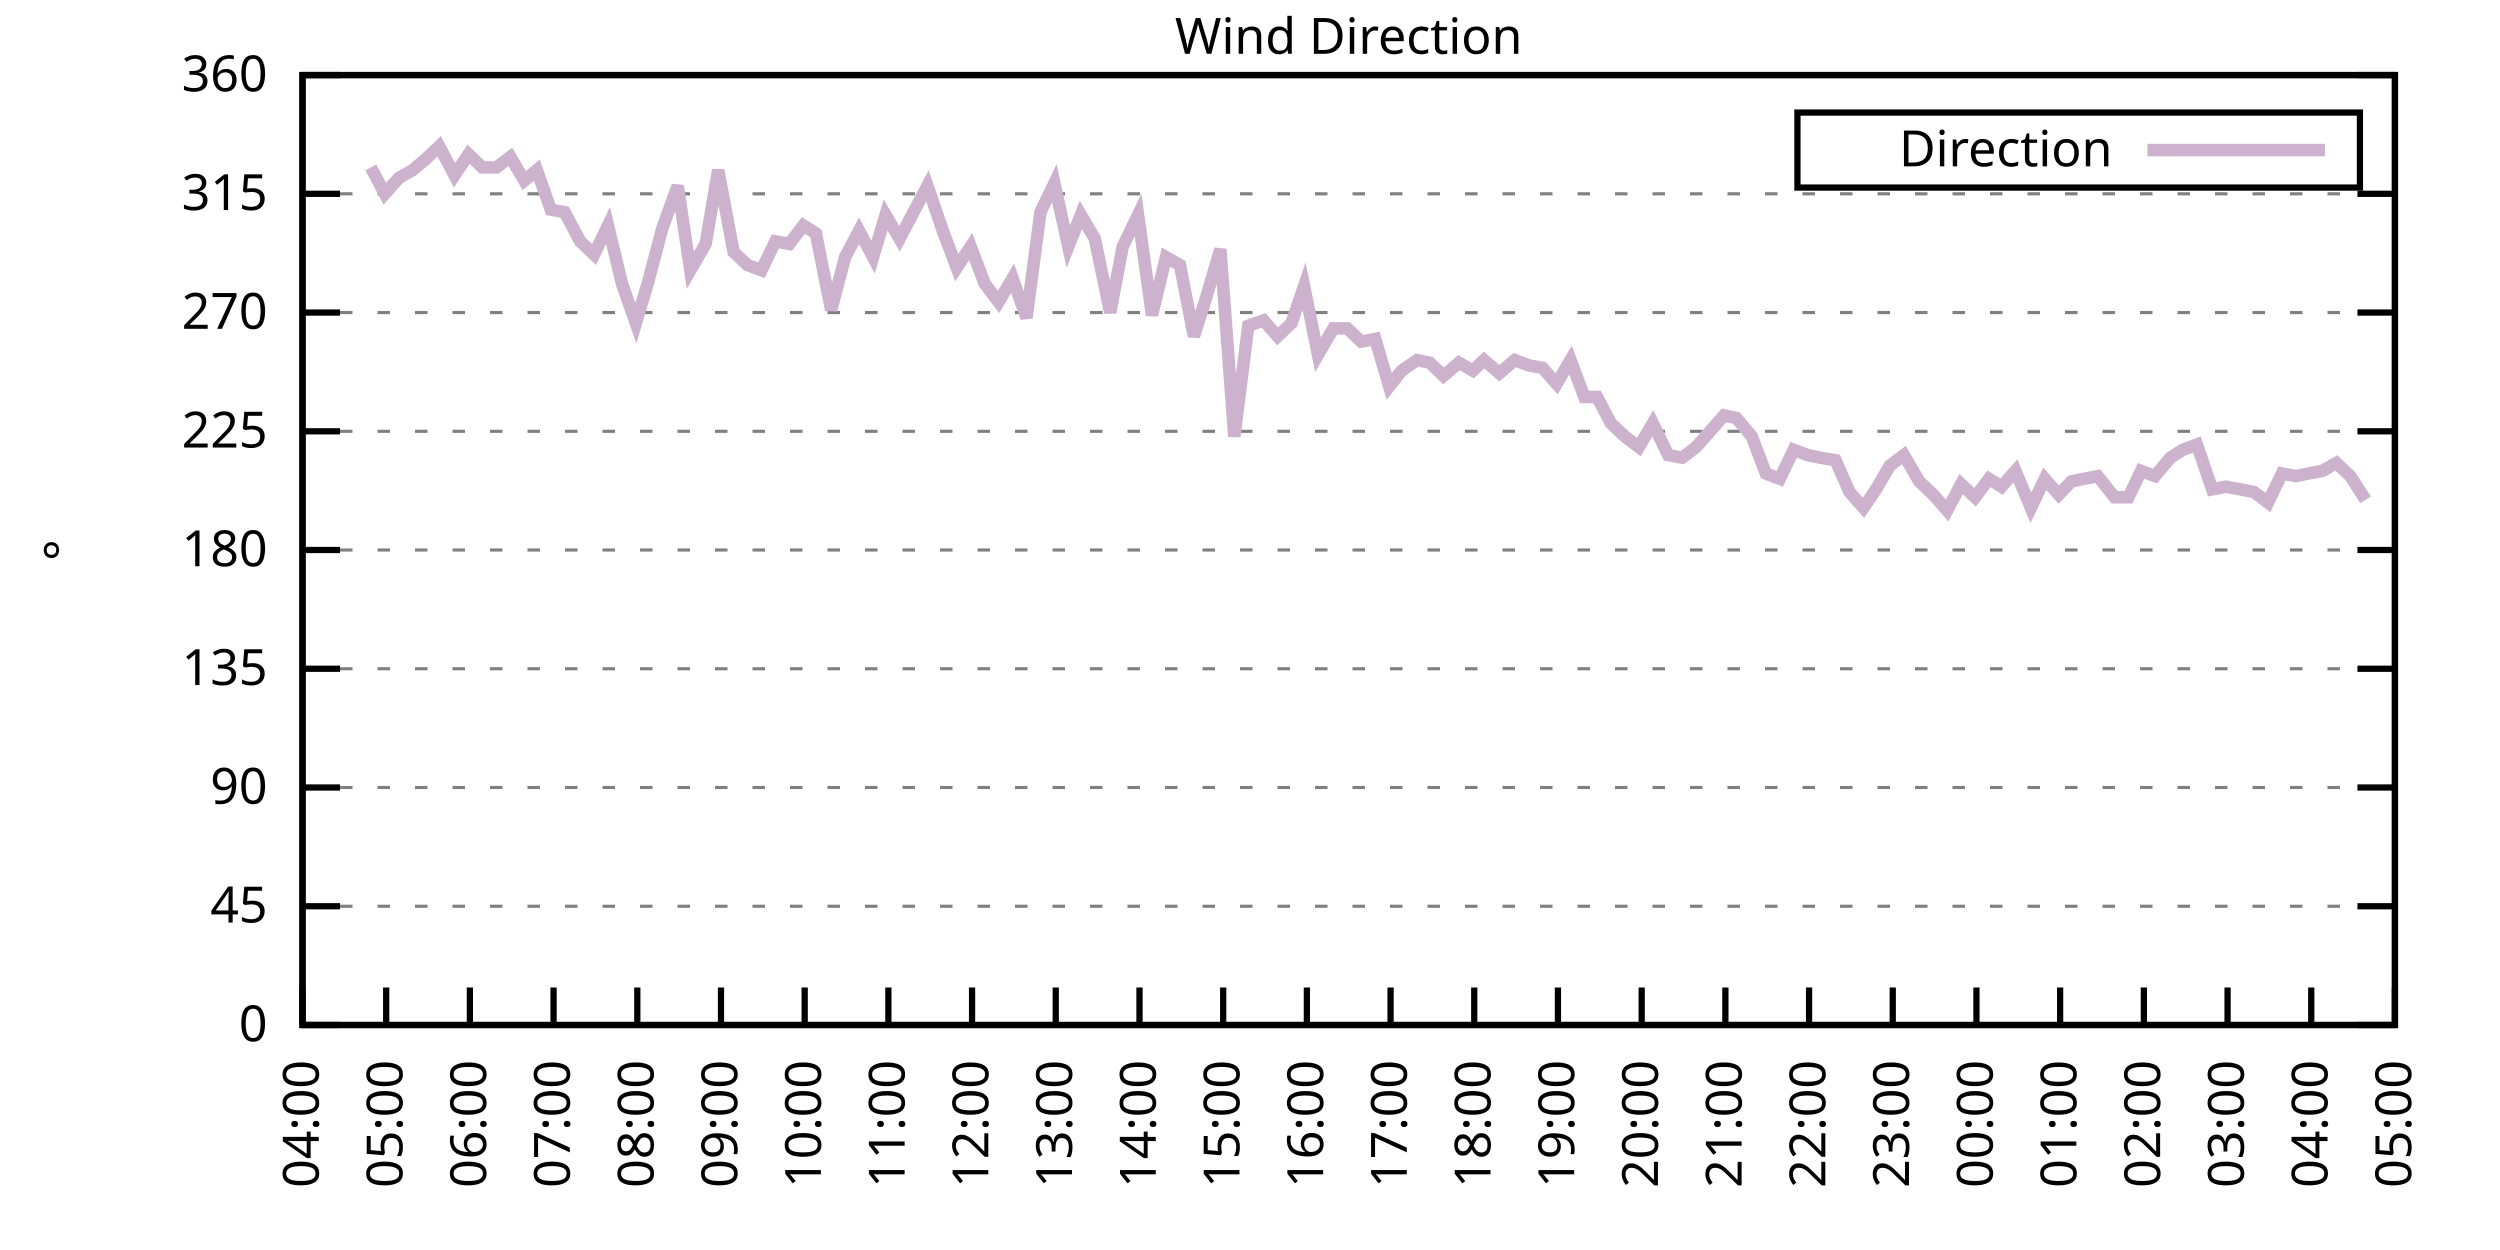
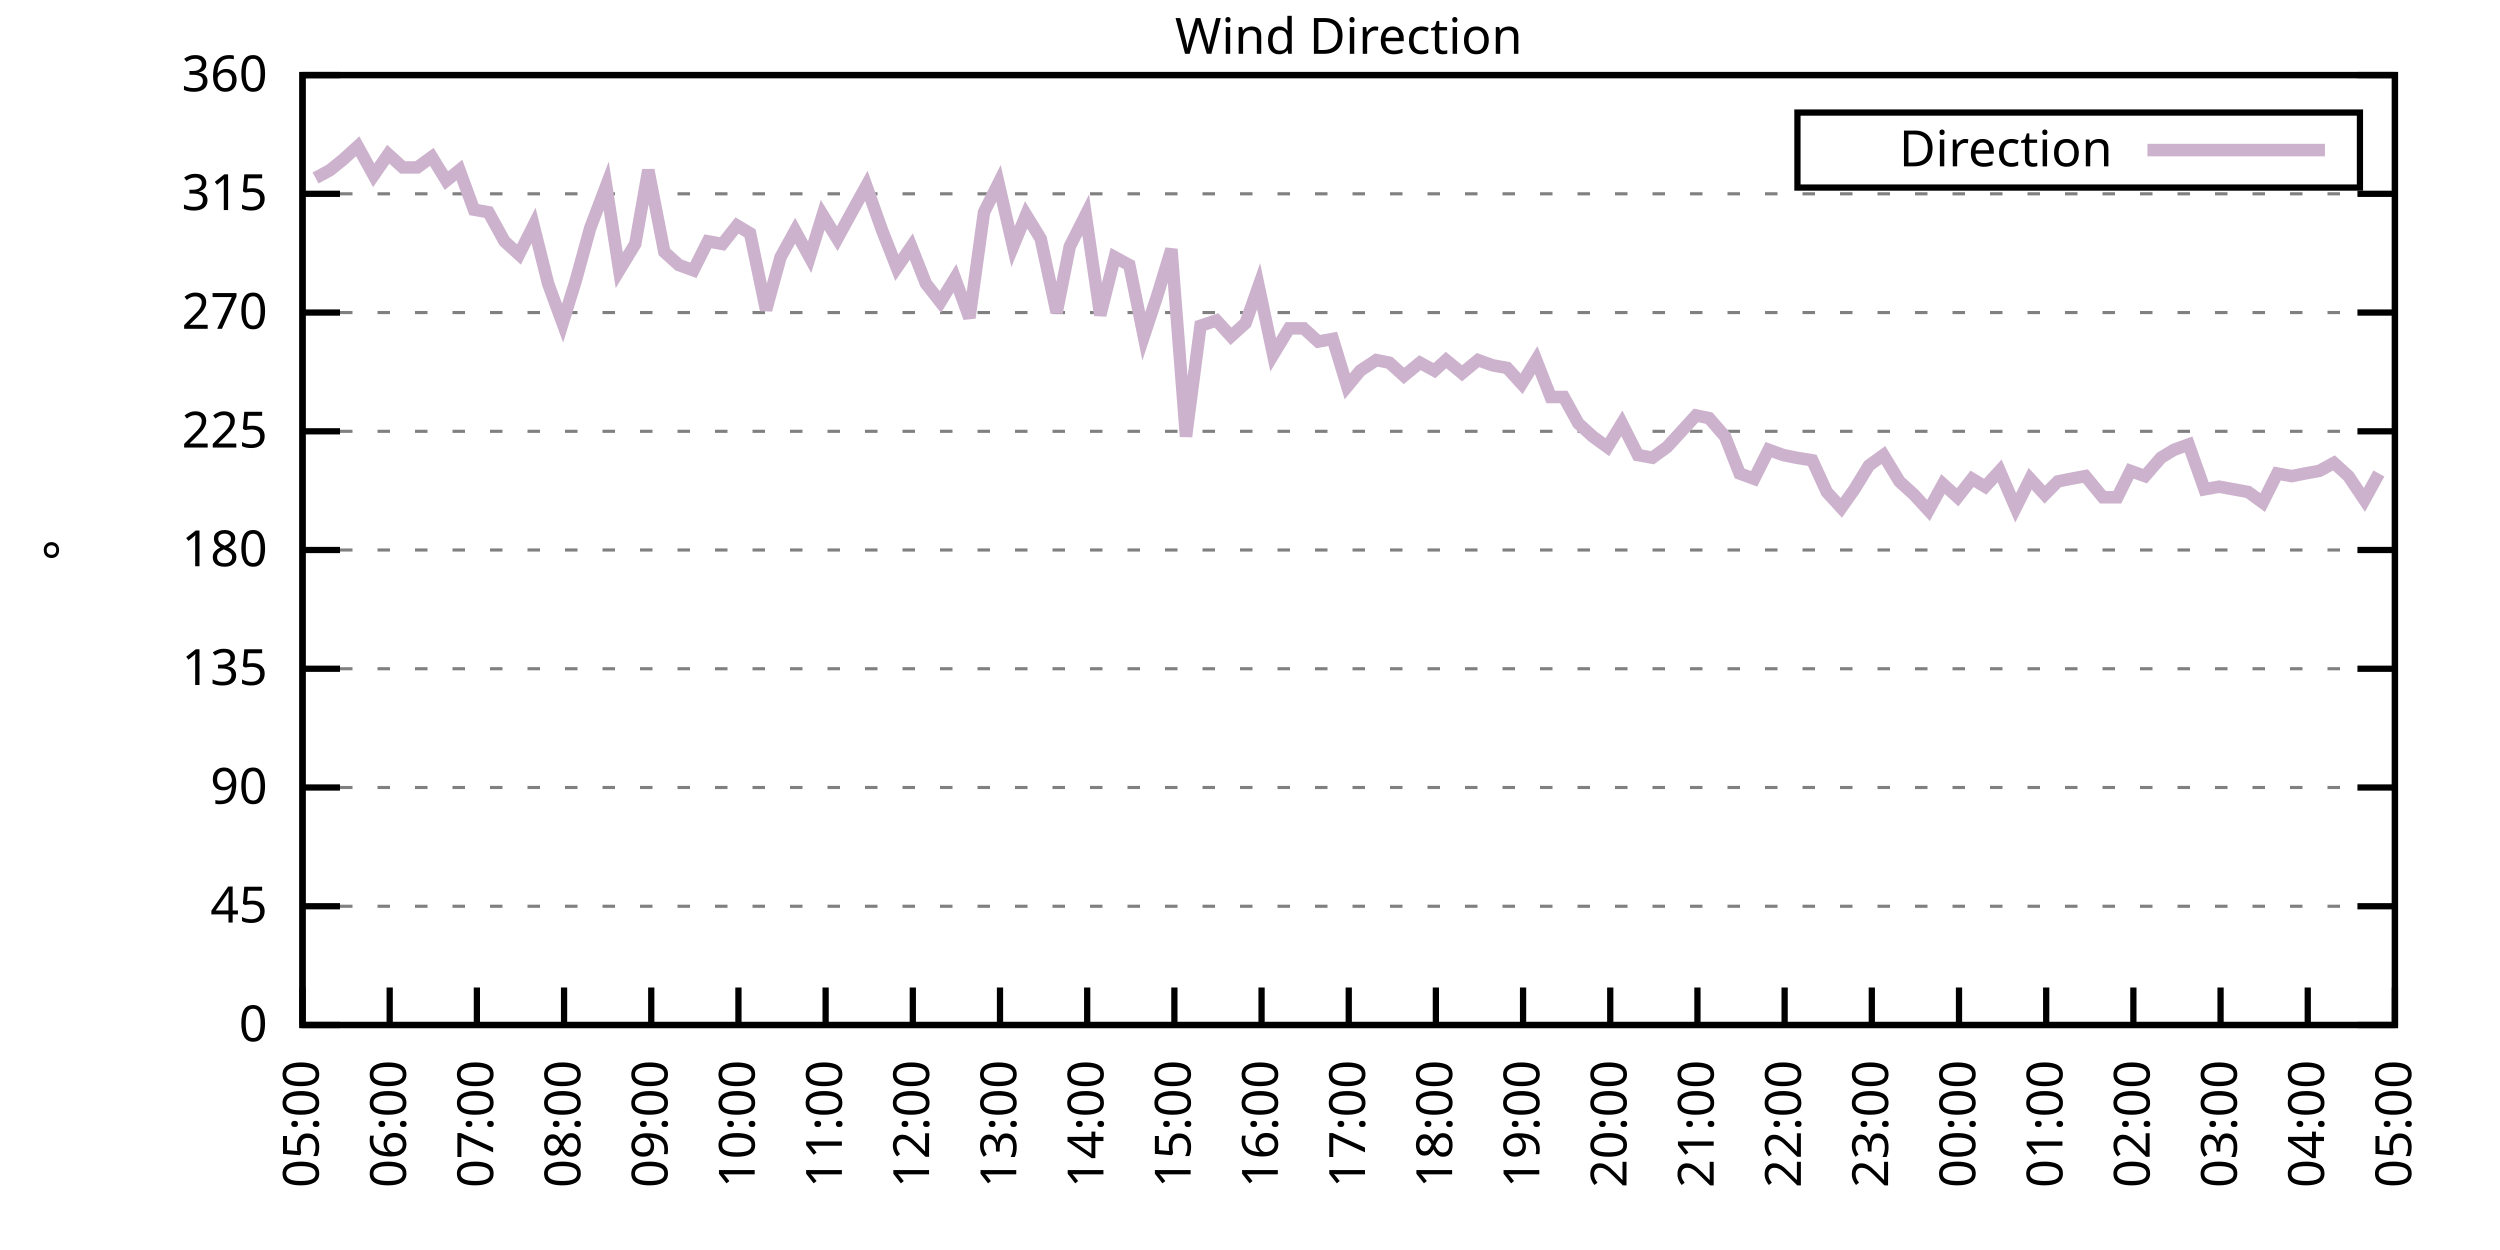
<svg xmlns="http://www.w3.org/2000/svg" xmlns:xlink="http://www.w3.org/1999/xlink" width="400" height="200" viewBox="0 0 400 200">
  <g id="gnuplot_canvas">
    <rect x="0" y="0" width="400" height="200" fill="none" />
    <defs>
      <circle id="gpDot" r="0.5" stroke-width="0.5" stroke="currentColor" />
      <path id="gpPt0" stroke-width="0.333" stroke="currentColor" d="M-1,0 h2 M0,-1 v2" />
      <path id="gpPt1" stroke-width="0.333" stroke="currentColor" d="M-1,-1 L1,1 M1,-1 L-1,1" />
      <path id="gpPt2" stroke-width="0.333" stroke="currentColor" d="M-1,0 L1,0 M0,-1 L0,1 M-1,-1 L1,1 M-1,1 L1,-1" />
      <rect id="gpPt3" stroke-width="0.333" stroke="currentColor" x="-1" y="-1" width="2" height="2" />
      <rect id="gpPt4" stroke-width="0.333" stroke="currentColor" fill="currentColor" x="-1" y="-1" width="2" height="2" />
      <circle id="gpPt5" stroke-width="0.333" stroke="currentColor" cx="0" cy="0" r="1" />
      <use xlink:href="#gpPt5" id="gpPt6" fill="currentColor" stroke="none" />
      <path id="gpPt7" stroke-width="0.333" stroke="currentColor" d="M0,-1.33 L-1.33,0.67 L1.33,0.67 z" />
      <use xlink:href="#gpPt7" id="gpPt8" fill="currentColor" stroke="none" />
      <use xlink:href="#gpPt7" id="gpPt9" stroke="currentColor" transform="rotate(180)" />
      <use xlink:href="#gpPt9" id="gpPt10" fill="currentColor" stroke="none" />
      <use xlink:href="#gpPt3" id="gpPt11" stroke="currentColor" transform="rotate(45)" />
      <use xlink:href="#gpPt11" id="gpPt12" fill="currentColor" stroke="none" />
      <path id="gpPt13" stroke-width="0.333" stroke="currentColor" d="M0,1.330 L1.265,0.411 L0.782,-1.067 L-0.782,-1.076 L-1.265,0.411 z" />
      <use xlink:href="#gpPt13" id="gpPt14" fill="currentColor" stroke="none" />
      <filter id="textbox" filterUnits="objectBoundingBox" x="0" y="0" height="1" width="1">
        <feFlood flood-color="white" flood-opacity="1" result="bgnd" />
        <feComposite in="SourceGraphic" in2="bgnd" operator="atop" />
      </filter>
      <filter id="greybox" filterUnits="objectBoundingBox" x="0" y="0" height="1" width="1">
        <feFlood flood-color="lightgrey" flood-opacity="1" result="grey" />
        <feComposite in="SourceGraphic" in2="grey" operator="atop" />
      </filter>
    </defs>
    <g fill="none" color="white" stroke="currentColor" stroke-width="1.00" stroke-linecap="butt" stroke-linejoin="miter">
</g>
    <g fill="none" color="black" stroke="currentColor" stroke-width="1.00" stroke-linecap="butt" stroke-linejoin="miter">
      <g stroke="none" shape-rendering="crispEdges">
        <polygon fill="rgb(255, 255, 255)" points="48.40,164.00 383.18,164.00 383.18,12.02 48.40,12.02 " />
      </g>
    </g>
    <g fill="none" color="black" stroke="currentColor" stroke-width="1.00" stroke-linecap="butt" stroke-linejoin="miter">
</g>
    <g fill="none" color="black" stroke="black" stroke-width="0.50" stroke-linecap="butt" stroke-linejoin="miter">
</g>
    <g fill="none" color="gray" stroke="currentColor" stroke-width="0.50" stroke-linecap="butt" stroke-linejoin="miter">
      <path stroke="gray" stroke-dasharray="2,4" class="gridline" d="M48.40,164.00 L383.19,164.00  " />
    </g>
    <g fill="none" color="gray" stroke="gray" stroke-width="1.00" stroke-linecap="butt" stroke-linejoin="miter">
</g>
    <g fill="none" color="black" stroke="currentColor" stroke-width="1.00" stroke-linecap="butt" stroke-linejoin="miter">
      <path stroke="black" d="M48.40,164.00 L54.40,164.00 M383.19,164.00 L377.19,164.00  " />
      <g transform="translate(42.80,166.60)" stroke="none" fill="black" font-family="Sans" font-size="8.00" text-anchor="end">
        <text>
          <tspan font-family="Sans"> 0</tspan>
        </text>
      </g>
    </g>
    <g fill="none" color="black" stroke="currentColor" stroke-width="1.00" stroke-linecap="butt" stroke-linejoin="miter">
</g>
    <g fill="none" color="black" stroke="black" stroke-width="0.50" stroke-linecap="butt" stroke-linejoin="miter">
</g>
    <g fill="none" color="gray" stroke="currentColor" stroke-width="0.50" stroke-linecap="butt" stroke-linejoin="miter">
      <path stroke="gray" stroke-dasharray="2,4" class="gridline" d="M48.40,145.00 L383.19,145.00  " />
    </g>
    <g fill="none" color="gray" stroke="gray" stroke-width="1.00" stroke-linecap="butt" stroke-linejoin="miter">
</g>
    <g fill="none" color="black" stroke="currentColor" stroke-width="1.00" stroke-linecap="butt" stroke-linejoin="miter">
      <path stroke="black" d="M48.40,145.00 L54.40,145.00 M383.19,145.00 L377.19,145.00  " />
      <g transform="translate(42.80,147.60)" stroke="none" fill="black" font-family="Sans" font-size="8.00" text-anchor="end">
        <text>
          <tspan font-family="Sans"> 45</tspan>
        </text>
      </g>
    </g>
    <g fill="none" color="black" stroke="currentColor" stroke-width="1.00" stroke-linecap="butt" stroke-linejoin="miter">
</g>
    <g fill="none" color="black" stroke="black" stroke-width="0.50" stroke-linecap="butt" stroke-linejoin="miter">
</g>
    <g fill="none" color="gray" stroke="currentColor" stroke-width="0.50" stroke-linecap="butt" stroke-linejoin="miter">
      <path stroke="gray" stroke-dasharray="2,4" class="gridline" d="M48.40,126.00 L383.19,126.00  " />
    </g>
    <g fill="none" color="gray" stroke="gray" stroke-width="1.00" stroke-linecap="butt" stroke-linejoin="miter">
</g>
    <g fill="none" color="black" stroke="currentColor" stroke-width="1.00" stroke-linecap="butt" stroke-linejoin="miter">
      <path stroke="black" d="M48.40,126.00 L54.40,126.00 M383.19,126.00 L377.19,126.00  " />
      <g transform="translate(42.80,128.60)" stroke="none" fill="black" font-family="Sans" font-size="8.00" text-anchor="end">
        <text>
          <tspan font-family="Sans"> 90</tspan>
        </text>
      </g>
    </g>
    <g fill="none" color="black" stroke="currentColor" stroke-width="1.00" stroke-linecap="butt" stroke-linejoin="miter">
</g>
    <g fill="none" color="black" stroke="black" stroke-width="0.50" stroke-linecap="butt" stroke-linejoin="miter">
</g>
    <g fill="none" color="gray" stroke="currentColor" stroke-width="0.50" stroke-linecap="butt" stroke-linejoin="miter">
      <path stroke="gray" stroke-dasharray="2,4" class="gridline" d="M48.40,107.00 L383.19,107.00  " />
    </g>
    <g fill="none" color="gray" stroke="gray" stroke-width="1.00" stroke-linecap="butt" stroke-linejoin="miter">
</g>
    <g fill="none" color="black" stroke="currentColor" stroke-width="1.00" stroke-linecap="butt" stroke-linejoin="miter">
      <path stroke="black" d="M48.40,107.00 L54.40,107.00 M383.19,107.00 L377.19,107.00  " />
      <g transform="translate(42.80,109.60)" stroke="none" fill="black" font-family="Sans" font-size="8.00" text-anchor="end">
        <text>
          <tspan font-family="Sans"> 135</tspan>
        </text>
      </g>
    </g>
    <g fill="none" color="black" stroke="currentColor" stroke-width="1.00" stroke-linecap="butt" stroke-linejoin="miter">
</g>
    <g fill="none" color="black" stroke="black" stroke-width="0.50" stroke-linecap="butt" stroke-linejoin="miter">
</g>
    <g fill="none" color="gray" stroke="currentColor" stroke-width="0.50" stroke-linecap="butt" stroke-linejoin="miter">
      <path stroke="gray" stroke-dasharray="2,4" class="gridline" d="M48.40,88.00 L383.19,88.00  " />
    </g>
    <g fill="none" color="gray" stroke="gray" stroke-width="1.00" stroke-linecap="butt" stroke-linejoin="miter">
</g>
    <g fill="none" color="black" stroke="currentColor" stroke-width="1.00" stroke-linecap="butt" stroke-linejoin="miter">
      <path stroke="black" d="M48.40,88.00 L54.40,88.00 M383.19,88.00 L377.19,88.00  " />
      <g transform="translate(42.80,90.60)" stroke="none" fill="black" font-family="Sans" font-size="8.00" text-anchor="end">
        <text>
          <tspan font-family="Sans"> 180</tspan>
        </text>
      </g>
    </g>
    <g fill="none" color="black" stroke="currentColor" stroke-width="1.00" stroke-linecap="butt" stroke-linejoin="miter">
</g>
    <g fill="none" color="black" stroke="black" stroke-width="0.50" stroke-linecap="butt" stroke-linejoin="miter">
</g>
    <g fill="none" color="gray" stroke="currentColor" stroke-width="0.50" stroke-linecap="butt" stroke-linejoin="miter">
      <path stroke="gray" stroke-dasharray="2,4" class="gridline" d="M48.40,69.01 L383.19,69.01  " />
    </g>
    <g fill="none" color="gray" stroke="gray" stroke-width="1.00" stroke-linecap="butt" stroke-linejoin="miter">
</g>
    <g fill="none" color="black" stroke="currentColor" stroke-width="1.00" stroke-linecap="butt" stroke-linejoin="miter">
      <path stroke="black" d="M48.40,69.01 L54.40,69.01 M383.19,69.01 L377.19,69.01  " />
      <g transform="translate(42.80,71.61)" stroke="none" fill="black" font-family="Sans" font-size="8.00" text-anchor="end">
        <text>
          <tspan font-family="Sans"> 225</tspan>
        </text>
      </g>
    </g>
    <g fill="none" color="black" stroke="currentColor" stroke-width="1.00" stroke-linecap="butt" stroke-linejoin="miter">
</g>
    <g fill="none" color="black" stroke="black" stroke-width="0.50" stroke-linecap="butt" stroke-linejoin="miter">
</g>
    <g fill="none" color="gray" stroke="currentColor" stroke-width="0.50" stroke-linecap="butt" stroke-linejoin="miter">
      <path stroke="gray" stroke-dasharray="2,4" class="gridline" d="M48.40,50.01 L383.19,50.01  " />
    </g>
    <g fill="none" color="gray" stroke="gray" stroke-width="1.00" stroke-linecap="butt" stroke-linejoin="miter">
</g>
    <g fill="none" color="black" stroke="currentColor" stroke-width="1.00" stroke-linecap="butt" stroke-linejoin="miter">
      <path stroke="black" d="M48.40,50.01 L54.40,50.01 M383.19,50.01 L377.19,50.01  " />
      <g transform="translate(42.80,52.61)" stroke="none" fill="black" font-family="Sans" font-size="8.00" text-anchor="end">
        <text>
          <tspan font-family="Sans"> 270</tspan>
        </text>
      </g>
    </g>
    <g fill="none" color="black" stroke="currentColor" stroke-width="1.00" stroke-linecap="butt" stroke-linejoin="miter">
</g>
    <g fill="none" color="black" stroke="black" stroke-width="0.50" stroke-linecap="butt" stroke-linejoin="miter">
</g>
    <g fill="none" color="gray" stroke="currentColor" stroke-width="0.50" stroke-linecap="butt" stroke-linejoin="miter">
      <path stroke="gray" stroke-dasharray="2,4" class="gridline" d="M48.40,31.01 L383.19,31.01  " />
    </g>
    <g fill="none" color="gray" stroke="gray" stroke-width="1.00" stroke-linecap="butt" stroke-linejoin="miter">
</g>
    <g fill="none" color="black" stroke="currentColor" stroke-width="1.00" stroke-linecap="butt" stroke-linejoin="miter">
      <path stroke="black" d="M48.40,31.01 L54.40,31.01 M383.19,31.01 L377.19,31.01  " />
      <g transform="translate(42.80,33.61)" stroke="none" fill="black" font-family="Sans" font-size="8.00" text-anchor="end">
        <text>
          <tspan font-family="Sans"> 315</tspan>
        </text>
      </g>
    </g>
    <g fill="none" color="black" stroke="currentColor" stroke-width="1.00" stroke-linecap="butt" stroke-linejoin="miter">
</g>
    <g fill="none" color="black" stroke="black" stroke-width="0.50" stroke-linecap="butt" stroke-linejoin="miter">
</g>
    <g fill="none" color="gray" stroke="currentColor" stroke-width="0.50" stroke-linecap="butt" stroke-linejoin="miter">
      <path stroke="gray" stroke-dasharray="2,4" class="gridline" d="M48.40,12.01 L383.19,12.01  " />
    </g>
    <g fill="none" color="gray" stroke="gray" stroke-width="1.00" stroke-linecap="butt" stroke-linejoin="miter">
</g>
    <g fill="none" color="black" stroke="currentColor" stroke-width="1.00" stroke-linecap="butt" stroke-linejoin="miter">
      <path stroke="black" d="M48.40,12.01 L54.40,12.01 M383.19,12.01 L377.19,12.01  " />
      <g transform="translate(42.80,14.61)" stroke="none" fill="black" font-family="Sans" font-size="8.00" text-anchor="end">
        <text>
          <tspan font-family="Sans"> 360</tspan>
        </text>
      </g>
    </g>
    <g fill="none" color="black" stroke="currentColor" stroke-width="1.00" stroke-linecap="butt" stroke-linejoin="miter">
      <path stroke="black" d="M48.40,164.00 L48.40,158.00  " />
      <g transform="translate(51.00,169.60) rotate(270.00)" stroke="none" fill="black" font-family="Sans" font-size="8.00" text-anchor="end">
        <text>
-           <tspan font-family="Sans">04:00</tspan>
-         </text>
-       </g>
-     </g>
-     <g fill="none" color="black" stroke="currentColor" stroke-width="1.00" stroke-linecap="butt" stroke-linejoin="miter">
-       <path stroke="black" d="M61.79,164.00 L61.79,158.00  " />
-       <g transform="translate(64.39,169.60) rotate(270.00)" stroke="none" fill="black" font-family="Sans" font-size="8.00" text-anchor="end">
-         <text>
          <tspan font-family="Sans">05:00</tspan>
        </text>
      </g>
    </g>
    <g fill="none" color="black" stroke="currentColor" stroke-width="1.00" stroke-linecap="butt" stroke-linejoin="miter">
-       <path stroke="black" d="M75.18,164.00 L75.18,158.00  " />
-       <g transform="translate(77.78,169.60) rotate(270.00)" stroke="none" fill="black" font-family="Sans" font-size="8.00" text-anchor="end">
+       <path stroke="black" d="M62.35,164.00 L62.35,158.00  " />
+       <g transform="translate(64.95,169.60) rotate(270.00)" stroke="none" fill="black" font-family="Sans" font-size="8.00" text-anchor="end">
        <text>
          <tspan font-family="Sans">06:00</tspan>
        </text>
      </g>
    </g>
    <g fill="none" color="black" stroke="currentColor" stroke-width="1.00" stroke-linecap="butt" stroke-linejoin="miter">
-       <path stroke="black" d="M88.57,164.00 L88.57,158.00  " />
-       <g transform="translate(91.17,169.60) rotate(270.00)" stroke="none" fill="black" font-family="Sans" font-size="8.00" text-anchor="end">
+       <path stroke="black" d="M76.30,164.00 L76.30,158.00  " />
+       <g transform="translate(78.90,169.60) rotate(270.00)" stroke="none" fill="black" font-family="Sans" font-size="8.00" text-anchor="end">
        <text>
          <tspan font-family="Sans">07:00</tspan>
        </text>
      </g>
    </g>
    <g fill="none" color="black" stroke="currentColor" stroke-width="1.00" stroke-linecap="butt" stroke-linejoin="miter">
-       <path stroke="black" d="M101.97,164.00 L101.97,158.00  " />
-       <g transform="translate(104.57,169.60) rotate(270.00)" stroke="none" fill="black" font-family="Sans" font-size="8.00" text-anchor="end">
+       <path stroke="black" d="M90.25,164.00 L90.25,158.00  " />
+       <g transform="translate(92.85,169.60) rotate(270.00)" stroke="none" fill="black" font-family="Sans" font-size="8.00" text-anchor="end">
        <text>
          <tspan font-family="Sans">08:00</tspan>
        </text>
      </g>
    </g>
    <g fill="none" color="black" stroke="currentColor" stroke-width="1.00" stroke-linecap="butt" stroke-linejoin="miter">
-       <path stroke="black" d="M115.36,164.00 L115.36,158.00  " />
-       <g transform="translate(117.96,169.60) rotate(270.00)" stroke="none" fill="black" font-family="Sans" font-size="8.00" text-anchor="end">
+       <path stroke="black" d="M104.20,164.00 L104.20,158.00  " />
+       <g transform="translate(106.80,169.60) rotate(270.00)" stroke="none" fill="black" font-family="Sans" font-size="8.00" text-anchor="end">
        <text>
          <tspan font-family="Sans">09:00</tspan>
        </text>
      </g>
    </g>
    <g fill="none" color="black" stroke="currentColor" stroke-width="1.00" stroke-linecap="butt" stroke-linejoin="miter">
-       <path stroke="black" d="M128.75,164.00 L128.75,158.00  " />
-       <g transform="translate(131.35,169.60) rotate(270.00)" stroke="none" fill="black" font-family="Sans" font-size="8.00" text-anchor="end">
+       <path stroke="black" d="M118.15,164.00 L118.15,158.00  " />
+       <g transform="translate(120.75,169.60) rotate(270.00)" stroke="none" fill="black" font-family="Sans" font-size="8.00" text-anchor="end">
        <text>
          <tspan font-family="Sans">10:00</tspan>
        </text>
      </g>
    </g>
    <g fill="none" color="black" stroke="currentColor" stroke-width="1.00" stroke-linecap="butt" stroke-linejoin="miter">
-       <path stroke="black" d="M142.14,164.00 L142.14,158.00  " />
-       <g transform="translate(144.74,169.60) rotate(270.00)" stroke="none" fill="black" font-family="Sans" font-size="8.00" text-anchor="end">
+       <path stroke="black" d="M132.10,164.00 L132.10,158.00  " />
+       <g transform="translate(134.70,169.60) rotate(270.00)" stroke="none" fill="black" font-family="Sans" font-size="8.00" text-anchor="end">
        <text>
          <tspan font-family="Sans">11:00</tspan>
        </text>
      </g>
    </g>
    <g fill="none" color="black" stroke="currentColor" stroke-width="1.00" stroke-linecap="butt" stroke-linejoin="miter">
-       <path stroke="black" d="M155.53,164.00 L155.53,158.00  " />
-       <g transform="translate(158.13,169.60) rotate(270.00)" stroke="none" fill="black" font-family="Sans" font-size="8.00" text-anchor="end">
+       <path stroke="black" d="M146.05,164.00 L146.05,158.00  " />
+       <g transform="translate(148.65,169.60) rotate(270.00)" stroke="none" fill="black" font-family="Sans" font-size="8.00" text-anchor="end">
        <text>
          <tspan font-family="Sans">12:00</tspan>
        </text>
      </g>
    </g>
    <g fill="none" color="black" stroke="currentColor" stroke-width="1.00" stroke-linecap="butt" stroke-linejoin="miter">
-       <path stroke="black" d="M168.92,164.00 L168.92,158.00  " />
-       <g transform="translate(171.52,169.60) rotate(270.00)" stroke="none" fill="black" font-family="Sans" font-size="8.00" text-anchor="end">
+       <path stroke="black" d="M160.00,164.00 L160.00,158.00  " />
+       <g transform="translate(162.60,169.60) rotate(270.00)" stroke="none" fill="black" font-family="Sans" font-size="8.00" text-anchor="end">
        <text>
          <tspan font-family="Sans">13:00</tspan>
        </text>
      </g>
    </g>
    <g fill="none" color="black" stroke="currentColor" stroke-width="1.00" stroke-linecap="butt" stroke-linejoin="miter">
-       <path stroke="black" d="M182.32,164.00 L182.32,158.00  " />
-       <g transform="translate(184.92,169.60) rotate(270.00)" stroke="none" fill="black" font-family="Sans" font-size="8.00" text-anchor="end">
+       <path stroke="black" d="M173.95,164.00 L173.95,158.00  " />
+       <g transform="translate(176.55,169.60) rotate(270.00)" stroke="none" fill="black" font-family="Sans" font-size="8.00" text-anchor="end">
        <text>
          <tspan font-family="Sans">14:00</tspan>
        </text>
      </g>
    </g>
    <g fill="none" color="black" stroke="currentColor" stroke-width="1.00" stroke-linecap="butt" stroke-linejoin="miter">
-       <path stroke="black" d="M195.71,164.00 L195.71,158.00  " />
-       <g transform="translate(198.31,169.60) rotate(270.00)" stroke="none" fill="black" font-family="Sans" font-size="8.00" text-anchor="end">
+       <path stroke="black" d="M187.90,164.00 L187.90,158.00  " />
+       <g transform="translate(190.50,169.60) rotate(270.00)" stroke="none" fill="black" font-family="Sans" font-size="8.00" text-anchor="end">
        <text>
          <tspan font-family="Sans">15:00</tspan>
        </text>
      </g>
    </g>
    <g fill="none" color="black" stroke="currentColor" stroke-width="1.00" stroke-linecap="butt" stroke-linejoin="miter">
-       <path stroke="black" d="M209.10,164.00 L209.10,158.00  " />
-       <g transform="translate(211.70,169.60) rotate(270.00)" stroke="none" fill="black" font-family="Sans" font-size="8.00" text-anchor="end">
+       <path stroke="black" d="M201.85,164.00 L201.85,158.00  " />
+       <g transform="translate(204.45,169.60) rotate(270.00)" stroke="none" fill="black" font-family="Sans" font-size="8.00" text-anchor="end">
        <text>
          <tspan font-family="Sans">16:00</tspan>
        </text>
      </g>
    </g>
    <g fill="none" color="black" stroke="currentColor" stroke-width="1.00" stroke-linecap="butt" stroke-linejoin="miter">
-       <path stroke="black" d="M222.49,164.00 L222.49,158.00  " />
-       <g transform="translate(225.09,169.60) rotate(270.00)" stroke="none" fill="black" font-family="Sans" font-size="8.00" text-anchor="end">
+       <path stroke="black" d="M215.80,164.00 L215.80,158.00  " />
+       <g transform="translate(218.40,169.60) rotate(270.00)" stroke="none" fill="black" font-family="Sans" font-size="8.00" text-anchor="end">
        <text>
          <tspan font-family="Sans">17:00</tspan>
        </text>
      </g>
    </g>
    <g fill="none" color="black" stroke="currentColor" stroke-width="1.00" stroke-linecap="butt" stroke-linejoin="miter">
-       <path stroke="black" d="M235.88,164.00 L235.88,158.00  " />
-       <g transform="translate(238.48,169.60) rotate(270.00)" stroke="none" fill="black" font-family="Sans" font-size="8.00" text-anchor="end">
+       <path stroke="black" d="M229.74,164.00 L229.74,158.00  " />
+       <g transform="translate(232.34,169.60) rotate(270.00)" stroke="none" fill="black" font-family="Sans" font-size="8.00" text-anchor="end">
        <text>
          <tspan font-family="Sans">18:00</tspan>
        </text>
      </g>
    </g>
    <g fill="none" color="black" stroke="currentColor" stroke-width="1.00" stroke-linecap="butt" stroke-linejoin="miter">
-       <path stroke="black" d="M249.27,164.00 L249.27,158.00  " />
-       <g transform="translate(251.87,169.60) rotate(270.00)" stroke="none" fill="black" font-family="Sans" font-size="8.00" text-anchor="end">
+       <path stroke="black" d="M243.69,164.00 L243.69,158.00  " />
+       <g transform="translate(246.29,169.60) rotate(270.00)" stroke="none" fill="black" font-family="Sans" font-size="8.00" text-anchor="end">
        <text>
          <tspan font-family="Sans">19:00</tspan>
        </text>
      </g>
    </g>
    <g fill="none" color="black" stroke="currentColor" stroke-width="1.00" stroke-linecap="butt" stroke-linejoin="miter">
-       <path stroke="black" d="M262.67,164.00 L262.67,158.00  " />
-       <g transform="translate(265.27,169.60) rotate(270.00)" stroke="none" fill="black" font-family="Sans" font-size="8.00" text-anchor="end">
+       <path stroke="black" d="M257.64,164.00 L257.64,158.00  " />
+       <g transform="translate(260.24,169.60) rotate(270.00)" stroke="none" fill="black" font-family="Sans" font-size="8.00" text-anchor="end">
        <text>
          <tspan font-family="Sans">20:00</tspan>
        </text>
      </g>
    </g>
    <g fill="none" color="black" stroke="currentColor" stroke-width="1.00" stroke-linecap="butt" stroke-linejoin="miter">
-       <path stroke="black" d="M276.06,164.00 L276.06,158.00  " />
-       <g transform="translate(278.66,169.60) rotate(270.00)" stroke="none" fill="black" font-family="Sans" font-size="8.00" text-anchor="end">
+       <path stroke="black" d="M271.59,164.00 L271.59,158.00  " />
+       <g transform="translate(274.19,169.60) rotate(270.00)" stroke="none" fill="black" font-family="Sans" font-size="8.00" text-anchor="end">
        <text>
          <tspan font-family="Sans">21:00</tspan>
        </text>
      </g>
    </g>
    <g fill="none" color="black" stroke="currentColor" stroke-width="1.00" stroke-linecap="butt" stroke-linejoin="miter">
-       <path stroke="black" d="M289.45,164.00 L289.45,158.00  " />
-       <g transform="translate(292.05,169.60) rotate(270.00)" stroke="none" fill="black" font-family="Sans" font-size="8.00" text-anchor="end">
+       <path stroke="black" d="M285.54,164.00 L285.54,158.00  " />
+       <g transform="translate(288.14,169.60) rotate(270.00)" stroke="none" fill="black" font-family="Sans" font-size="8.00" text-anchor="end">
        <text>
          <tspan font-family="Sans">22:00</tspan>
        </text>
      </g>
    </g>
    <g fill="none" color="black" stroke="currentColor" stroke-width="1.00" stroke-linecap="butt" stroke-linejoin="miter">
-       <path stroke="black" d="M302.84,164.00 L302.84,158.00  " />
-       <g transform="translate(305.44,169.60) rotate(270.00)" stroke="none" fill="black" font-family="Sans" font-size="8.00" text-anchor="end">
+       <path stroke="black" d="M299.49,164.00 L299.49,158.00  " />
+       <g transform="translate(302.09,169.60) rotate(270.00)" stroke="none" fill="black" font-family="Sans" font-size="8.00" text-anchor="end">
        <text>
          <tspan font-family="Sans">23:00</tspan>
        </text>
      </g>
    </g>
    <g fill="none" color="black" stroke="currentColor" stroke-width="1.00" stroke-linecap="butt" stroke-linejoin="miter">
-       <path stroke="black" d="M316.23,164.00 L316.23,158.00  " />
-       <g transform="translate(318.83,169.60) rotate(270.00)" stroke="none" fill="black" font-family="Sans" font-size="8.00" text-anchor="end">
+       <path stroke="black" d="M313.44,164.00 L313.44,158.00  " />
+       <g transform="translate(316.04,169.60) rotate(270.00)" stroke="none" fill="black" font-family="Sans" font-size="8.00" text-anchor="end">
        <text>
          <tspan font-family="Sans">00:00</tspan>
        </text>
      </g>
    </g>
    <g fill="none" color="black" stroke="currentColor" stroke-width="1.00" stroke-linecap="butt" stroke-linejoin="miter">
-       <path stroke="black" d="M329.62,164.00 L329.62,158.00  " />
-       <g transform="translate(332.22,169.60) rotate(270.00)" stroke="none" fill="black" font-family="Sans" font-size="8.00" text-anchor="end">
+       <path stroke="black" d="M327.39,164.00 L327.39,158.00  " />
+       <g transform="translate(329.99,169.60) rotate(270.00)" stroke="none" fill="black" font-family="Sans" font-size="8.00" text-anchor="end">
        <text>
          <tspan font-family="Sans">01:00</tspan>
        </text>
      </g>
    </g>
    <g fill="none" color="black" stroke="currentColor" stroke-width="1.00" stroke-linecap="butt" stroke-linejoin="miter">
-       <path stroke="black" d="M343.02,164.00 L343.02,158.00  " />
-       <g transform="translate(345.62,169.60) rotate(270.00)" stroke="none" fill="black" font-family="Sans" font-size="8.00" text-anchor="end">
+       <path stroke="black" d="M341.34,164.00 L341.34,158.00  " />
+       <g transform="translate(343.94,169.60) rotate(270.00)" stroke="none" fill="black" font-family="Sans" font-size="8.00" text-anchor="end">
        <text>
          <tspan font-family="Sans">02:00</tspan>
        </text>
      </g>
    </g>
    <g fill="none" color="black" stroke="currentColor" stroke-width="1.00" stroke-linecap="butt" stroke-linejoin="miter">
-       <path stroke="black" d="M356.41,164.00 L356.41,158.00  " />
-       <g transform="translate(359.01,169.60) rotate(270.00)" stroke="none" fill="black" font-family="Sans" font-size="8.00" text-anchor="end">
+       <path stroke="black" d="M355.29,164.00 L355.29,158.00  " />
+       <g transform="translate(357.89,169.60) rotate(270.00)" stroke="none" fill="black" font-family="Sans" font-size="8.00" text-anchor="end">
        <text>
          <tspan font-family="Sans">03:00</tspan>
        </text>
      </g>
    </g>
    <g fill="none" color="black" stroke="currentColor" stroke-width="1.00" stroke-linecap="butt" stroke-linejoin="miter">
-       <path stroke="black" d="M369.80,164.00 L369.80,158.00  " />
-       <g transform="translate(372.40,169.60) rotate(270.00)" stroke="none" fill="black" font-family="Sans" font-size="8.00" text-anchor="end">
+       <path stroke="black" d="M369.24,164.00 L369.24,158.00  " />
+       <g transform="translate(371.84,169.60) rotate(270.00)" stroke="none" fill="black" font-family="Sans" font-size="8.00" text-anchor="end">
        <text>
          <tspan font-family="Sans">04:00</tspan>
        </text>
      </g>
    </g>
    <g fill="none" color="black" stroke="currentColor" stroke-width="1.00" stroke-linecap="butt" stroke-linejoin="miter">
      <path stroke="black" d="M383.19,164.00 L383.19,158.00  " />
      <g transform="translate(385.79,169.60) rotate(270.00)" stroke="none" fill="black" font-family="Sans" font-size="8.00" text-anchor="end">
        <text>
          <tspan font-family="Sans">05:00</tspan>
        </text>
      </g>
    </g>
    <g fill="none" color="black" stroke="currentColor" stroke-width="1.00" stroke-linecap="butt" stroke-linejoin="miter">
</g>
    <g fill="none" color="black" stroke="currentColor" stroke-width="1.00" stroke-linecap="butt" stroke-linejoin="miter">
      <path stroke="black" d="M48.40,12.01 L48.40,164.00 L383.19,164.00 L383.19,12.01 L48.40,12.01 Z  " />
    </g>
    <g fill="none" color="black" stroke="currentColor" stroke-width="1.00" stroke-linecap="butt" stroke-linejoin="miter">
</g>
    <g fill="none" color="black" stroke="currentColor" stroke-width="1.00" stroke-linecap="butt" stroke-linejoin="miter">
      <path stroke="black" d="M287.59,30.01 L287.59,18.01 L377.59,18.01 L377.59,30.01 L287.59,30.01 Z  " />
    </g>
    <g id="Wind_direction_plot_1">
      <g fill="none" color="white" stroke="black" stroke-width="2.00" stroke-linecap="butt" stroke-linejoin="miter">
</g>
      <g fill="none" color="black" stroke="currentColor" stroke-width="2.00" stroke-linecap="butt" stroke-linejoin="miter">
        <g transform="translate(337.99,26.61)" stroke="none" fill="black" font-family="Sans" font-size="8.00" text-anchor="end">
          <text>
            <tspan font-family="Sans">Direction</tspan>
          </text>
        </g>
      </g>
      <g fill="none" color="black" stroke="currentColor" stroke-width="2.00" stroke-linecap="butt" stroke-linejoin="miter">
-         <path stroke="rgb(204, 178, 204)" d="M343.59,24.01 L371.99,24.01 M59.34,26.79 L61.57,31.01 L63.80,28.48 L66.03,27.21 L68.04,25.52 L70.27,23.41   L72.73,28.05 L74.96,24.68 L77.19,26.79 L79.42,26.79 L81.66,25.10 L83.89,28.90 L85.90,27.21 L88.13,33.54   L90.36,33.96 L92.82,38.61 L95.05,40.72 L97.28,36.08 L99.51,45.36 L101.74,51.70 L103.75,44.94 L105.98,36.50   L108.44,29.74 L110.45,43.25 L112.90,39.03 L114.91,27.21 L117.37,40.30 L119.60,42.41 L121.83,43.25 L124.06,38.61   L126.29,39.03 L128.53,36.08 L130.54,37.34 L132.99,49.59 L135.22,41.14 L137.45,36.92 L139.69,41.14 L141.69,34.39   L143.93,38.19 L146.38,33.54 L148.39,29.74 L150.85,36.92 L153.08,42.83 L155.31,39.45 L157.54,45.36 L159.77,48.32   L162.01,44.52 L164.24,50.85 L166.47,33.96 L168.70,29.32 L170.93,39.45 L172.94,34.39 L175.17,38.19 L177.63,50.01   L179.64,39.45 L182.09,34.39 L184.32,50.43 L186.56,41.14 L188.79,42.41 L191.02,53.81 L193.03,47.47 L195.26,39.87   L197.49,69.85 L199.73,52.12 L202.18,51.27 L204.41,53.81 L206.64,51.70 L208.65,45.79 L210.88,56.76 L213.34,52.54   L215.57,52.54 L217.80,54.65 L220.04,54.23 L222.27,61.83 L224.28,59.30 L226.73,57.61 L228.74,58.03 L230.97,60.14   L233.43,58.03 L235.66,59.30 L237.44,57.61 L239.90,59.72 L242.36,57.61 L244.59,58.45 L246.82,58.87 L249.05,61.41   L251.28,57.61 L253.51,63.52 L255.52,63.52 L257.76,67.74 L259.99,69.85 L262.22,71.54 L264.45,67.74 L266.91,72.81   L269.14,73.23 L271.37,71.54 L273.60,69.01 L275.83,66.47 L277.84,66.90 L280.30,69.85 L282.53,75.76 L284.76,76.61   L286.99,71.96 L289.23,72.81 L291.23,73.23 L293.69,73.65 L295.92,78.72 L298.15,81.25 L300.16,78.29 L302.39,74.49   L304.63,72.81 L307.08,77.03 L309.31,79.14 L311.54,81.67 L313.78,77.45 L316.01,79.56 L318.24,76.61 L320.25,77.87   L322.48,75.34 L324.94,81.25 L327.17,76.61 L329.40,79.14 L331.41,77.03 L333.42,76.61 L335.65,76.18 L338.33,79.56   L340.56,79.56 L342.57,75.34 L344.80,76.18 L347.26,73.23 L349.26,71.96 L351.50,71.12 L353.95,78.29 L356.18,77.87   L358.42,78.29 L360.65,78.72 L362.88,80.41 L365.11,75.76 L367.34,76.18 L369.35,75.76 L371.58,75.34 L373.82,74.07   L376.05,76.18 L378.50,79.98  " />
+         <path stroke="rgb(204, 178, 204)" d="M343.59,24.01 L371.99,24.01 M50.49,28.48 L52.82,27.21 L54.91,25.52 L57.23,23.41 L59.79,28.05 L62.12,24.68   L64.44,26.79 L66.77,26.79 L69.09,25.10 L71.42,28.90 L73.51,27.21 L75.83,33.54 L78.16,33.96 L80.72,38.61   L83.04,40.72 L85.37,36.08 L87.69,45.36 L90.02,51.70 L92.11,44.94 L94.43,36.50 L96.99,29.74 L99.08,43.25   L101.64,39.03 L103.73,27.21 L106.29,40.30 L108.62,42.41 L110.94,43.25 L113.27,38.61 L115.59,39.03 L117.92,36.08   L120.01,37.34 L122.57,49.59 L124.89,41.14 L127.22,36.92 L129.54,41.14 L131.63,34.39 L133.96,38.19 L136.51,33.54   L138.61,29.74 L141.16,36.92 L143.49,42.83 L145.81,39.45 L148.14,45.36 L150.46,48.32 L152.79,44.52 L155.11,50.85   L157.44,33.96 L159.76,29.32 L162.09,39.45 L164.18,34.39 L166.51,38.19 L169.06,50.01 L171.16,39.45 L173.71,34.39   L176.04,50.43 L178.36,41.14 L180.69,42.41 L183.01,53.81 L185.11,47.47 L187.43,39.87 L189.76,69.85 L192.08,52.12   L194.64,51.27 L196.96,53.81 L199.29,51.70 L201.38,45.79 L203.71,56.76 L206.26,52.54 L208.59,52.54 L210.91,54.65   L213.24,54.23 L215.56,61.83 L217.65,59.30 L220.21,57.61 L222.30,58.03 L224.63,60.14 L227.19,58.03 L229.51,59.30   L231.37,57.61 L233.93,59.72 L236.49,57.61 L238.81,58.45 L241.14,58.87 L243.46,61.41 L245.79,57.61 L248.11,63.52   L250.20,63.52 L252.53,67.74 L254.85,69.85 L257.18,71.54 L259.50,67.74 L262.06,72.81 L264.39,73.23 L266.71,71.54   L269.04,69.01 L271.36,66.47 L273.45,66.90 L276.01,69.85 L278.34,75.76 L280.66,76.61 L282.99,71.96 L285.31,72.81   L287.40,73.23 L289.96,73.65 L292.29,78.72 L294.61,81.25 L296.70,78.29 L299.03,74.49 L301.35,72.81 L303.91,77.03   L306.23,79.14 L308.56,81.67 L310.88,77.45 L313.21,79.56 L315.53,76.61 L317.63,77.87 L319.95,75.34 L322.51,81.25   L324.83,76.61 L327.16,79.14 L329.25,77.03 L331.34,76.61 L333.67,76.18 L336.46,79.56 L338.78,79.56 L340.88,75.34   L343.20,76.18 L345.76,73.23 L347.85,71.96 L350.18,71.12 L352.73,78.29 L355.06,77.87 L357.38,78.29 L359.71,78.72   L362.03,80.41 L364.36,75.76 L366.68,76.18 L368.78,75.76 L371.10,75.34 L373.43,74.07 L375.75,76.18 L378.31,79.98   L380.63,75.76  " />
      </g>
    </g>
    <g fill="none" color="black" stroke="currentColor" stroke-width="2.00" stroke-linecap="butt" stroke-linejoin="miter">
</g>
    <g fill="none" color="black" stroke="black" stroke-width="1.00" stroke-linecap="butt" stroke-linejoin="miter">
</g>
    <g fill="none" color="black" stroke="currentColor" stroke-width="1.00" stroke-linecap="butt" stroke-linejoin="miter">
      <path stroke="black" d="M48.40,12.01 L48.40,164.00 L383.19,164.00 L383.19,12.01 L48.40,12.01 Z  " />
      <g transform="translate(12.80,88.01) rotate(270.00)" stroke="none" fill="black" font-family="Sans" font-size="8.00" text-anchor="middle">
        <text>
          <tspan font-family="Sans">°</tspan>
        </text>
      </g>
    </g>
    <g fill="none" color="black" stroke="currentColor" stroke-width="1.00" stroke-linecap="butt" stroke-linejoin="miter">
</g>
    <g fill="none" color="black" stroke="currentColor" stroke-width="1.00" stroke-linecap="butt" stroke-linejoin="miter">
      <g transform="translate(215.79,8.61)" stroke="none" fill="black" font-family="Sans" font-size="8.00" text-anchor="middle">
        <text>
          <tspan font-family="Sans">Wind Direction</tspan>
        </text>
      </g>
    </g>
    <g fill="none" color="black" stroke="currentColor" stroke-width="1.00" stroke-linecap="butt" stroke-linejoin="miter">
</g>
  </g>
</svg>
